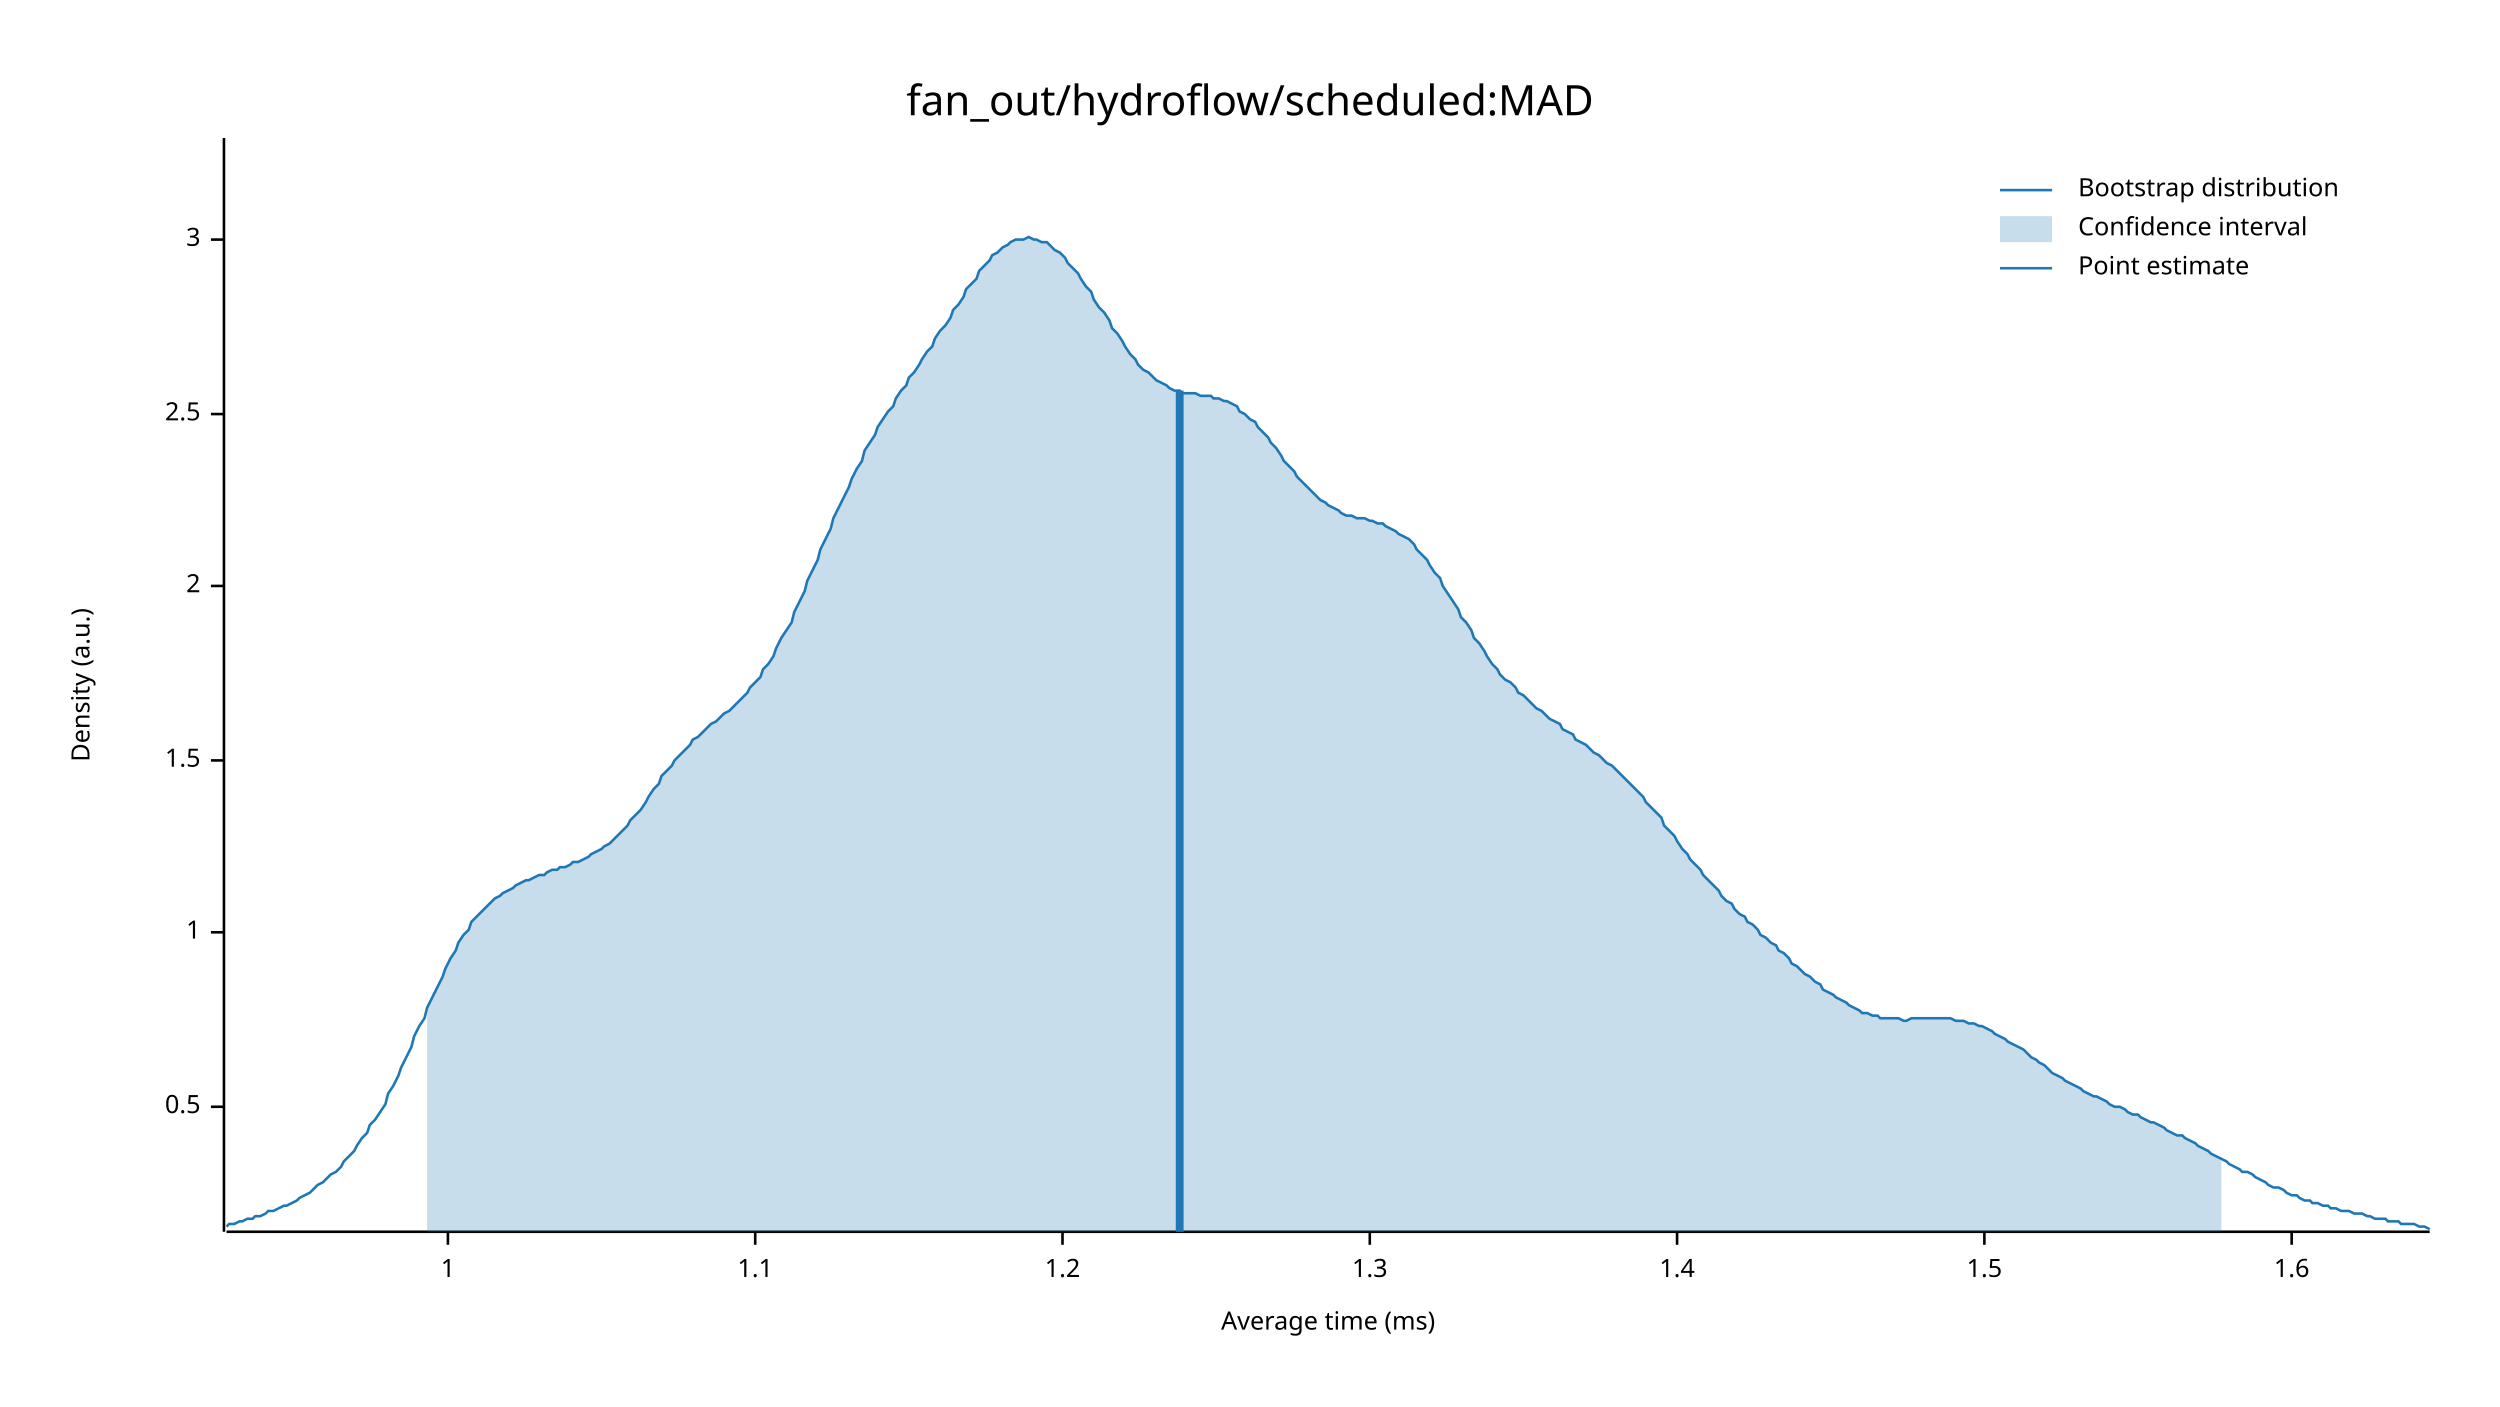
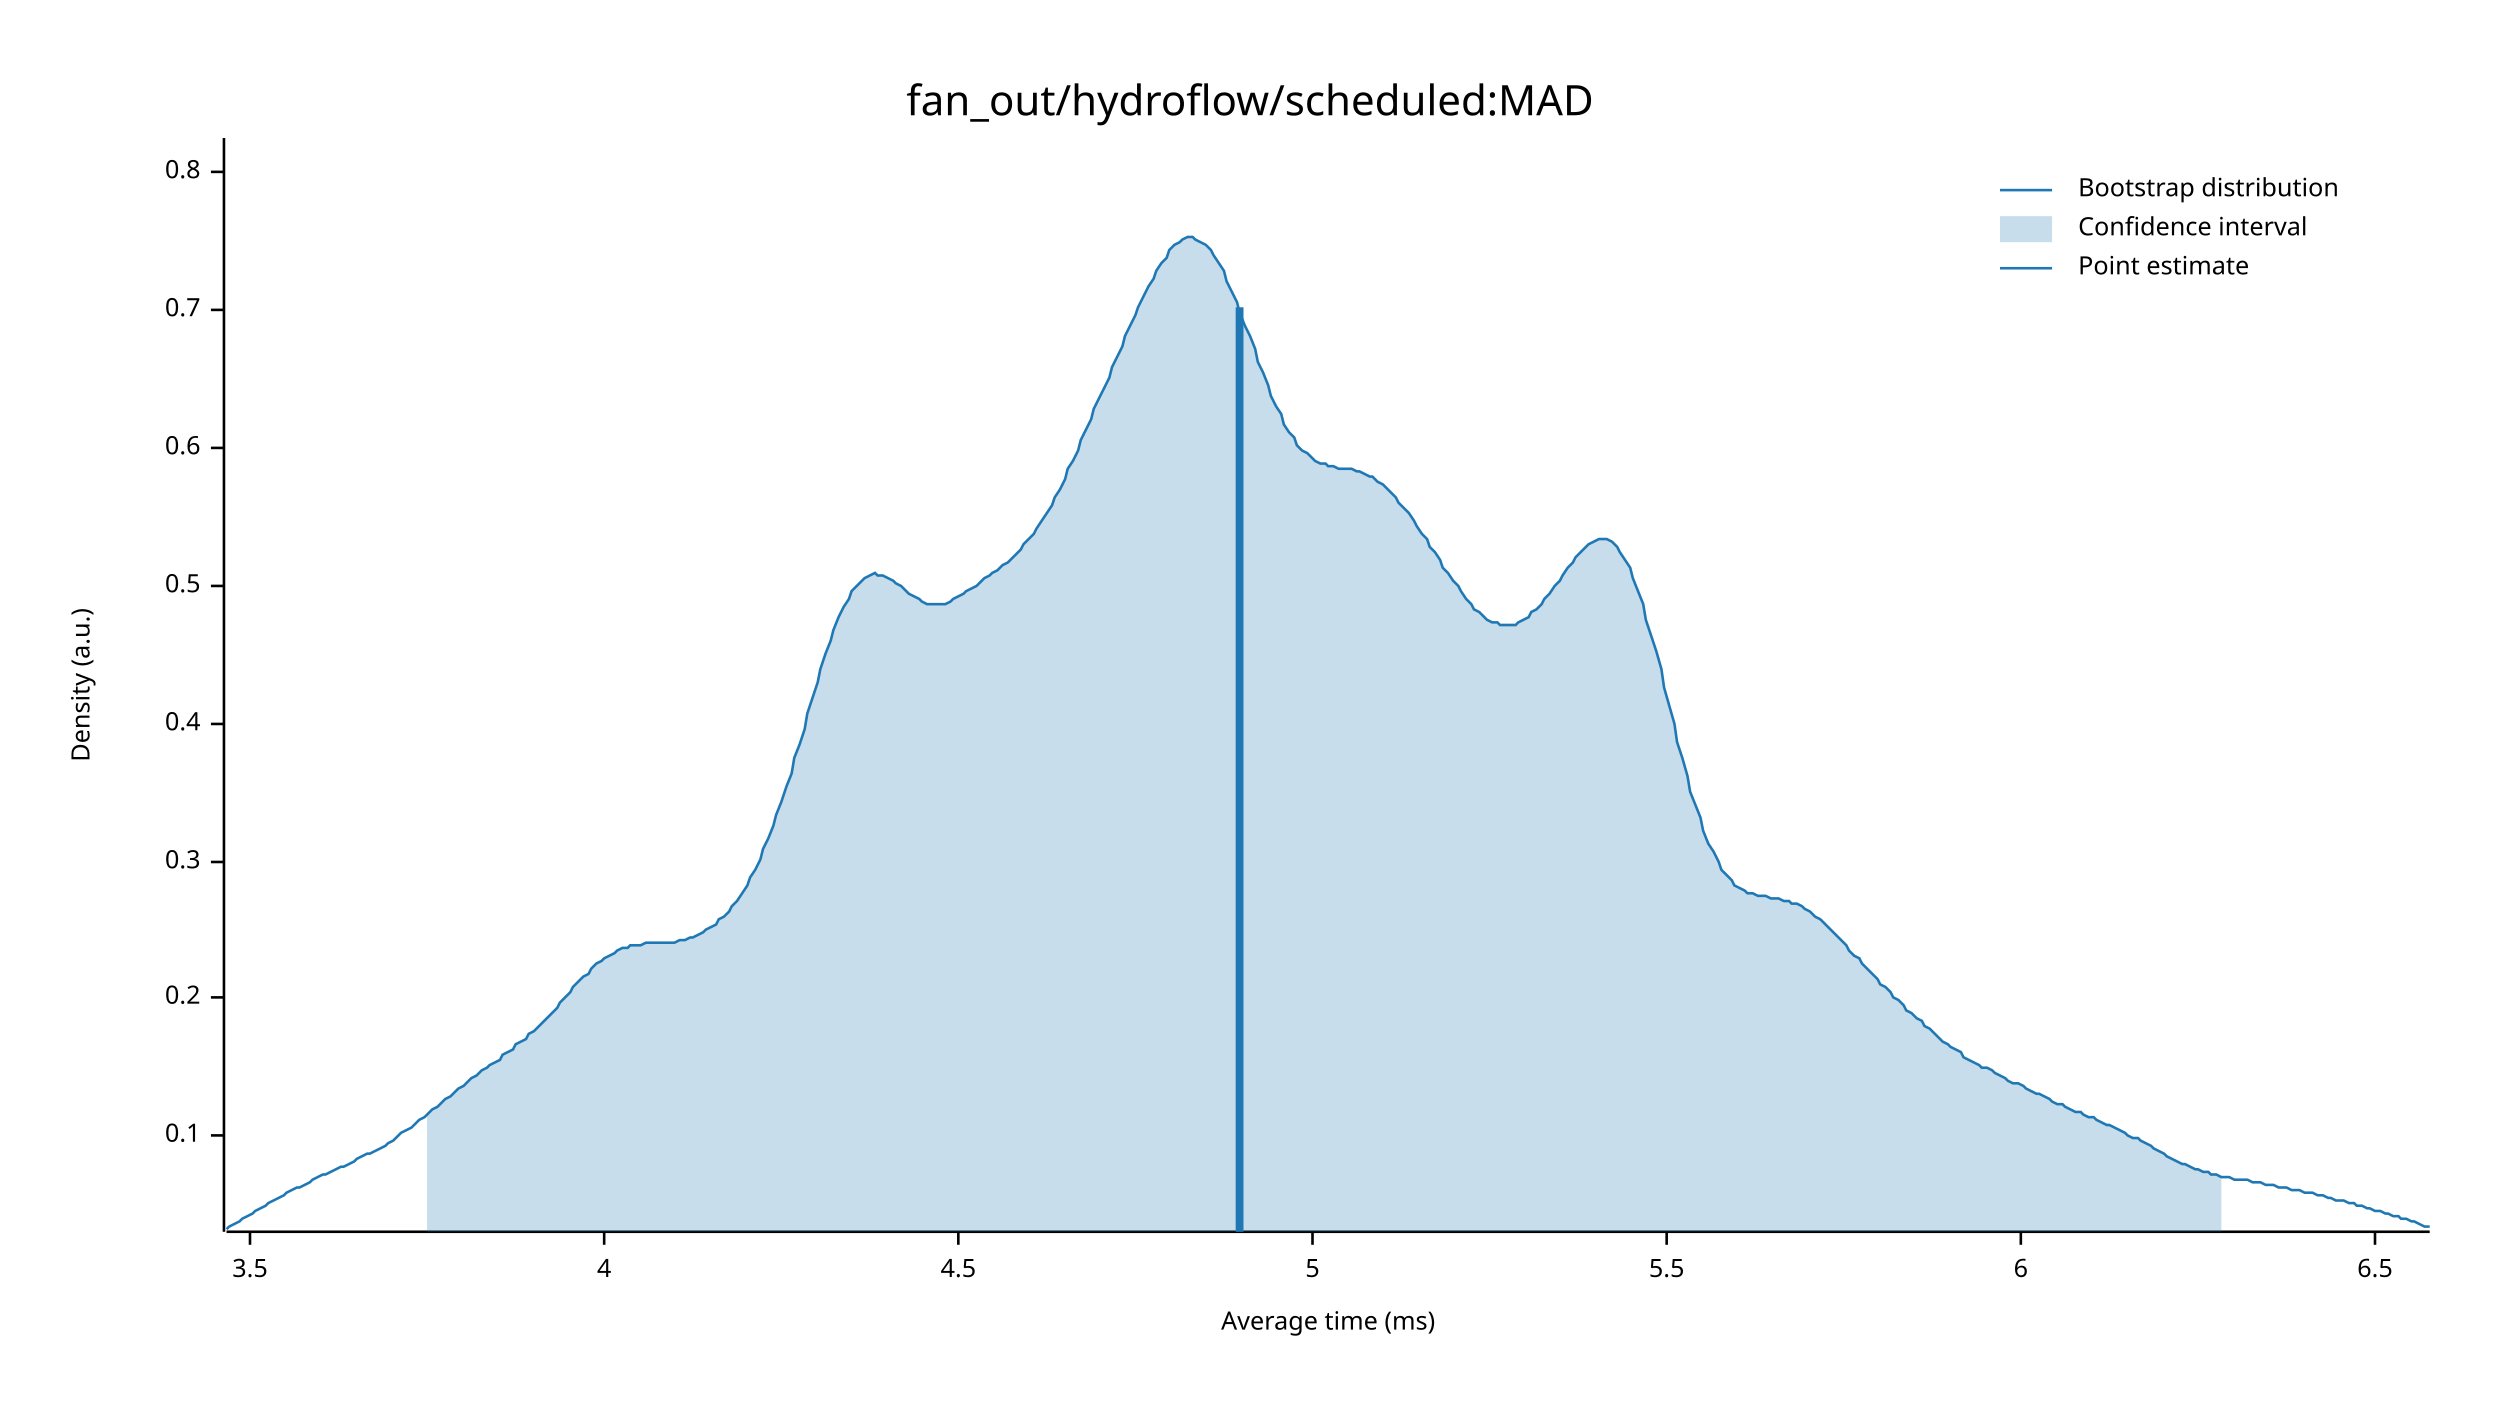
<svg xmlns="http://www.w3.org/2000/svg" width="960" height="540" viewBox="0 0 960 540">
  <text x="480" y="32" dy="0.76em" text-anchor="middle" font-family="sans-serif" font-size="16.129" opacity="1" fill="#000000">
fan_out/hydroflow/scheduled:MAD
</text>
  <text x="27" y="263" dy="0.76em" text-anchor="middle" font-family="sans-serif" font-size="9.677" opacity="1" fill="#000000" transform="rotate(270, 27, 263)">
Density (a.u.)
</text>
  <text x="510" y="513" dy="-0.5ex" text-anchor="middle" font-family="sans-serif" font-size="9.677" opacity="1" fill="#000000">
Average time (ms)
</text>
  <polyline fill="none" opacity="1" stroke="#000000" stroke-width="1" points="86,53 86,473 " />
-   <text x="77" y="425" dy="0.5ex" text-anchor="end" font-family="sans-serif" font-size="9.677" opacity="1" fill="#000000">
+   <text x="77" y="436" dy="0.5ex" text-anchor="end" font-family="sans-serif" font-size="9.677" opacity="1" fill="#000000">
+ 0.1
+ </text>
+   <polyline fill="none" opacity="1" stroke="#000000" stroke-width="1" points="81,436 86,436 " />
+   <text x="77" y="383" dy="0.5ex" text-anchor="end" font-family="sans-serif" font-size="9.677" opacity="1" fill="#000000">
+ 0.2
+ </text>
+   <polyline fill="none" opacity="1" stroke="#000000" stroke-width="1" points="81,383 86,383 " />
+   <text x="77" y="331" dy="0.5ex" text-anchor="end" font-family="sans-serif" font-size="9.677" opacity="1" fill="#000000">
+ 0.3
+ </text>
+   <polyline fill="none" opacity="1" stroke="#000000" stroke-width="1" points="81,331 86,331 " />
+   <text x="77" y="278" dy="0.5ex" text-anchor="end" font-family="sans-serif" font-size="9.677" opacity="1" fill="#000000">
+ 0.4
+ </text>
+   <polyline fill="none" opacity="1" stroke="#000000" stroke-width="1" points="81,278 86,278 " />
+   <text x="77" y="225" dy="0.5ex" text-anchor="end" font-family="sans-serif" font-size="9.677" opacity="1" fill="#000000">
0.5
</text>
-   <polyline fill="none" opacity="1" stroke="#000000" stroke-width="1" points="81,425 86,425 " />
-   <text x="77" y="358" dy="0.5ex" text-anchor="end" font-family="sans-serif" font-size="9.677" opacity="1" fill="#000000">
- 1
+   <polyline fill="none" opacity="1" stroke="#000000" stroke-width="1" points="81,225 86,225 " />
+   <text x="77" y="172" dy="0.5ex" text-anchor="end" font-family="sans-serif" font-size="9.677" opacity="1" fill="#000000">
+ 0.6
</text>
-   <polyline fill="none" opacity="1" stroke="#000000" stroke-width="1" points="81,358 86,358 " />
-   <text x="77" y="292" dy="0.5ex" text-anchor="end" font-family="sans-serif" font-size="9.677" opacity="1" fill="#000000">
- 1.5
+   <polyline fill="none" opacity="1" stroke="#000000" stroke-width="1" points="81,172 86,172 " />
+   <text x="77" y="119" dy="0.5ex" text-anchor="end" font-family="sans-serif" font-size="9.677" opacity="1" fill="#000000">
+ 0.7
</text>
-   <polyline fill="none" opacity="1" stroke="#000000" stroke-width="1" points="81,292 86,292 " />
-   <text x="77" y="225" dy="0.5ex" text-anchor="end" font-family="sans-serif" font-size="9.677" opacity="1" fill="#000000">
- 2
+   <polyline fill="none" opacity="1" stroke="#000000" stroke-width="1" points="81,119 86,119 " />
+   <text x="77" y="66" dy="0.5ex" text-anchor="end" font-family="sans-serif" font-size="9.677" opacity="1" fill="#000000">
+ 0.8
</text>
-   <polyline fill="none" opacity="1" stroke="#000000" stroke-width="1" points="81,225 86,225 " />
-   <text x="77" y="159" dy="0.5ex" text-anchor="end" font-family="sans-serif" font-size="9.677" opacity="1" fill="#000000">
- 2.5
+   <polyline fill="none" opacity="1" stroke="#000000" stroke-width="1" points="81,66 86,66 " />
+   <polyline fill="none" opacity="1" stroke="#000000" stroke-width="1" points="87,473 933,473 " />
+   <text x="96" y="483" dy="0.76em" text-anchor="middle" font-family="sans-serif" font-size="9.677" opacity="1" fill="#000000">
+ 3.5
</text>
-   <polyline fill="none" opacity="1" stroke="#000000" stroke-width="1" points="81,159 86,159 " />
-   <text x="77" y="92" dy="0.5ex" text-anchor="end" font-family="sans-serif" font-size="9.677" opacity="1" fill="#000000">
- 3
+   <polyline fill="none" opacity="1" stroke="#000000" stroke-width="1" points="96,473 96,478 " />
+   <text x="232" y="483" dy="0.76em" text-anchor="middle" font-family="sans-serif" font-size="9.677" opacity="1" fill="#000000">
+ 4
</text>
-   <polyline fill="none" opacity="1" stroke="#000000" stroke-width="1" points="81,92 86,92 " />
-   <polyline fill="none" opacity="1" stroke="#000000" stroke-width="1" points="87,473 933,473 " />
-   <text x="172" y="483" dy="0.76em" text-anchor="middle" font-family="sans-serif" font-size="9.677" opacity="1" fill="#000000">
- 1
+   <polyline fill="none" opacity="1" stroke="#000000" stroke-width="1" points="232,473 232,478 " />
+   <text x="368" y="483" dy="0.76em" text-anchor="middle" font-family="sans-serif" font-size="9.677" opacity="1" fill="#000000">
+ 4.5
</text>
-   <polyline fill="none" opacity="1" stroke="#000000" stroke-width="1" points="172,473 172,478 " />
-   <text x="290" y="483" dy="0.76em" text-anchor="middle" font-family="sans-serif" font-size="9.677" opacity="1" fill="#000000">
- 1.1
+   <polyline fill="none" opacity="1" stroke="#000000" stroke-width="1" points="368,473 368,478 " />
+   <text x="504" y="483" dy="0.76em" text-anchor="middle" font-family="sans-serif" font-size="9.677" opacity="1" fill="#000000">
+ 5
</text>
-   <polyline fill="none" opacity="1" stroke="#000000" stroke-width="1" points="290,473 290,478 " />
-   <text x="408" y="483" dy="0.76em" text-anchor="middle" font-family="sans-serif" font-size="9.677" opacity="1" fill="#000000">
- 1.2
+   <polyline fill="none" opacity="1" stroke="#000000" stroke-width="1" points="504,473 504,478 " />
+   <text x="640" y="483" dy="0.76em" text-anchor="middle" font-family="sans-serif" font-size="9.677" opacity="1" fill="#000000">
+ 5.5
</text>
-   <polyline fill="none" opacity="1" stroke="#000000" stroke-width="1" points="408,473 408,478 " />
-   <text x="526" y="483" dy="0.76em" text-anchor="middle" font-family="sans-serif" font-size="9.677" opacity="1" fill="#000000">
- 1.3
+   <polyline fill="none" opacity="1" stroke="#000000" stroke-width="1" points="640,473 640,478 " />
+   <text x="776" y="483" dy="0.76em" text-anchor="middle" font-family="sans-serif" font-size="9.677" opacity="1" fill="#000000">
+ 6
</text>
-   <polyline fill="none" opacity="1" stroke="#000000" stroke-width="1" points="526,473 526,478 " />
-   <text x="644" y="483" dy="0.76em" text-anchor="middle" font-family="sans-serif" font-size="9.677" opacity="1" fill="#000000">
- 1.4
+   <polyline fill="none" opacity="1" stroke="#000000" stroke-width="1" points="776,473 776,478 " />
+   <text x="912" y="483" dy="0.76em" text-anchor="middle" font-family="sans-serif" font-size="9.677" opacity="1" fill="#000000">
+ 6.5
</text>
-   <polyline fill="none" opacity="1" stroke="#000000" stroke-width="1" points="644,473 644,478 " />
-   <text x="762" y="483" dy="0.76em" text-anchor="middle" font-family="sans-serif" font-size="9.677" opacity="1" fill="#000000">
- 1.5
- </text>
-   <polyline fill="none" opacity="1" stroke="#000000" stroke-width="1" points="762,473 762,478 " />
-   <text x="880" y="483" dy="0.76em" text-anchor="middle" font-family="sans-serif" font-size="9.677" opacity="1" fill="#000000">
- 1.6
- </text>
-   <polyline fill="none" opacity="1" stroke="#000000" stroke-width="1" points="880,473 880,478 " />
-   <polyline fill="none" opacity="1" stroke="#1F78B4" stroke-width="1" points="87,471 88,470 90,470 92,469 93,469 95,468 97,468 98,467 100,467 102,466 103,465 105,465 107,464 109,463 110,463 112,462 114,461 115,460 117,459 119,458 120,457 122,455 124,454 125,453 127,451 129,450 131,448 132,446 134,444 136,442 137,440 139,437 141,435 142,432 144,430 146,427 148,424 149,420 151,417 153,413 154,410 156,406 158,402 159,398 161,394 163,391 164,387 166,383 168,379 170,375 171,372 173,368 175,365 176,362 178,359 180,357 181,354 183,352 185,350 187,348 188,347 190,345 192,344 193,343 195,342 197,341 198,340 200,339 202,338 203,338 205,337 207,336 209,336 210,335 212,334 214,334 215,333 217,333 219,332 220,331 222,331 224,330 226,329 227,328 229,327 231,326 232,325 234,324 236,322 237,321 239,319 241,317 242,315 244,313 246,311 248,308 249,306 251,303 253,301 254,298 256,296 258,294 259,292 261,290 263,288 265,286 266,284 268,283 270,281 271,280 273,278 275,277 276,276 278,274 280,273 281,272 283,270 285,268 287,266 288,264 290,262 292,260 293,257 295,255 297,252 298,249 300,245 302,242 304,239 305,235 307,231 309,227 310,223 312,219 314,215 315,211 317,207 319,203 320,199 322,195 324,191 326,187 327,184 329,180 331,177 332,173 334,170 336,167 337,164 339,161 341,158 343,156 344,153 346,150 348,148 349,145 351,143 353,140 354,138 356,135 358,133 359,130 361,127 363,125 365,122 366,119 368,117 370,114 371,111 373,109 375,107 376,104 378,102 380,100 381,98 383,97 385,95 387,94 388,93 390,92 392,92 393,92 395,91 397,92 398,92 400,93 402,93 404,95 405,96 407,97 409,99 410,101 412,103 414,105 415,107 417,110 419,112 420,115 422,118 424,120 426,123 427,126 429,128 431,131 432,133 434,136 436,138 437,140 439,142 441,143 443,145 444,146 446,147 448,148 449,149 451,150 453,150 454,151 456,151 458,151 459,151 461,152 463,152 465,152 466,153 468,153 470,154 471,154 473,155 475,156 476,158 478,159 480,161 482,162 483,164 485,166 487,168 488,170 490,172 492,175 493,177 495,179 497,181 498,183 500,185 502,187 504,189 505,190 507,192 509,193 510,194 512,195 514,196 515,197 517,198 519,198 521,199 522,199 524,199 526,200 527,200 529,201 531,201 532,202 534,203 536,204 537,205 539,206 541,207 543,209 544,211 546,213 548,215 549,217 551,220 553,222 554,225 556,228 558,231 560,234 561,237 563,239 565,242 566,245 568,247 570,250 571,252 573,255 575,257 576,259 578,261 580,262 582,264 583,266 585,267 587,269 588,270 590,272 592,273 593,274 595,276 597,277 599,278 600,280 602,281 604,282 605,284 607,285 609,286 610,287 612,289 614,290 615,291 617,293 619,294 621,296 622,297 624,299 626,301 627,302 629,304 631,306 632,308 634,310 636,312 638,314 639,317 641,319 643,321 644,323 646,326 648,328 649,330 651,332 653,334 654,336 656,338 658,340 660,342 661,344 663,346 665,347 666,349 668,351 670,352 671,354 673,355 675,357 676,359 678,360 680,362 682,363 683,365 685,366 687,368 688,370 690,371 692,373 693,374 695,375 697,377 699,378 700,380 702,381 704,382 705,383 707,384 709,385 710,386 712,387 714,388 715,389 717,389 719,390 721,390 722,391 724,391 726,391 727,391 729,391 731,392 732,392 734,391 736,391 738,391 739,391 741,391 743,391 744,391 746,391 748,391 749,391 751,392 753,392 754,392 756,393 758,393 760,394 761,394 763,395 765,396 766,397 768,398 770,399 771,400 773,401 775,402 777,403 778,404 780,406 782,407 783,408 785,409 787,411 788,412 790,413 792,414 793,415 795,416 797,417 799,418 800,419 802,420 804,421 805,421 807,422 809,423 810,424 812,425 814,425 816,426 817,427 819,428 821,428 822,429 824,430 826,431 827,431 829,432 831,433 832,434 834,435 836,436 838,436 839,437 841,438 843,439 844,440 846,441 848,442 849,443 851,444 853,445 855,446 856,447 858,448 860,449 861,450 863,450 865,451 866,452 868,453 870,454 871,455 873,456 875,456 877,457 878,458 880,459 882,459 883,460 885,461 887,461 888,462 890,462 892,463 894,463 895,464 897,464 899,465 900,465 902,465 904,466 905,466 907,466 909,467 910,467 912,468 914,468 916,468 917,469 919,469 921,469 922,470 924,470 926,470 927,470 929,471 931,471 933,472 " />
-   <polygon opacity="0.25" fill="#1F78B4" points="164,387 166,383 168,379 170,375 171,372 173,368 175,365 176,362 178,359 180,357 181,354 183,352 185,350 187,348 188,347 190,345 192,344 193,343 195,342 197,341 198,340 200,339 202,338 203,338 205,337 207,336 209,336 210,335 212,334 214,334 215,333 217,333 219,332 220,331 222,331 224,330 226,329 227,328 229,327 231,326 232,325 234,324 236,322 237,321 239,319 241,317 242,315 244,313 246,311 248,308 249,306 251,303 253,301 254,298 256,296 258,294 259,292 261,290 263,288 265,286 266,284 268,283 270,281 271,280 273,278 275,277 276,276 278,274 280,273 281,272 283,270 285,268 287,266 288,264 290,262 292,260 293,257 295,255 297,252 298,249 300,245 302,242 304,239 305,235 307,231 309,227 310,223 312,219 314,215 315,211 317,207 319,203 320,199 322,195 324,191 326,187 327,184 329,180 331,177 332,173 334,170 336,167 337,164 339,161 341,158 343,156 344,153 346,150 348,148 349,145 351,143 353,140 354,138 356,135 358,133 359,130 361,127 363,125 365,122 366,119 368,117 370,114 371,111 373,109 375,107 376,104 378,102 380,100 381,98 383,97 385,95 387,94 388,93 390,92 392,92 393,92 395,91 397,92 398,92 400,93 402,93 404,95 405,96 407,97 409,99 410,101 412,103 414,105 415,107 417,110 419,112 420,115 422,118 424,120 426,123 427,126 429,128 431,131 432,133 434,136 436,138 437,140 439,142 441,143 443,145 444,146 446,147 448,148 449,149 451,150 453,150 454,151 456,151 458,151 459,151 461,152 463,152 465,152 466,153 468,153 470,154 471,154 473,155 475,156 476,158 478,159 480,161 482,162 483,164 485,166 487,168 488,170 490,172 492,175 493,177 495,179 497,181 498,183 500,185 502,187 504,189 505,190 507,192 509,193 510,194 512,195 514,196 515,197 517,198 519,198 521,199 522,199 524,199 526,200 527,200 529,201 531,201 532,202 534,203 536,204 537,205 539,206 541,207 543,209 544,211 546,213 548,215 549,217 551,220 553,222 554,225 556,228 558,231 560,234 561,237 563,239 565,242 566,245 568,247 570,250 571,252 573,255 575,257 576,259 578,261 580,262 582,264 583,266 585,267 587,269 588,270 590,272 592,273 593,274 595,276 597,277 599,278 600,280 602,281 604,282 605,284 607,285 609,286 610,287 612,289 614,290 615,291 617,293 619,294 621,296 622,297 624,299 626,301 627,302 629,304 631,306 632,308 634,310 636,312 638,314 639,317 641,319 643,321 644,323 646,326 648,328 649,330 651,332 653,334 654,336 656,338 658,340 660,342 661,344 663,346 665,347 666,349 668,351 670,352 671,354 673,355 675,357 676,359 678,360 680,362 682,363 683,365 685,366 687,368 688,370 690,371 692,373 693,374 695,375 697,377 699,378 700,380 702,381 704,382 705,383 707,384 709,385 710,386 712,387 714,388 715,389 717,389 719,390 721,390 722,391 724,391 726,391 727,391 729,391 731,392 732,392 734,391 736,391 738,391 739,391 741,391 743,391 744,391 746,391 748,391 749,391 751,392 753,392 754,392 756,393 758,393 760,394 761,394 763,395 765,396 766,397 768,398 770,399 771,400 773,401 775,402 777,403 778,404 780,406 782,407 783,408 785,409 787,411 788,412 790,413 792,414 793,415 795,416 797,417 799,418 800,419 802,420 804,421 805,421 807,422 809,423 810,424 812,425 814,425 816,426 817,427 819,428 821,428 822,429 824,430 826,431 827,431 829,432 831,433 832,434 834,435 836,436 838,436 839,437 841,438 843,439 844,440 846,441 848,442 849,443 851,444 853,445 853,473 164,473 " />
-   <polyline fill="none" opacity="1" stroke="#1F78B4" stroke-width="3" points="453,473 453,150 " />
+   <polyline fill="none" opacity="1" stroke="#000000" stroke-width="1" points="912,473 912,478 " />
+   <polyline fill="none" opacity="1" stroke="#1F78B4" stroke-width="1" points="87,472 88,471 90,470 92,469 93,468 95,467 97,466 98,465 100,464 102,463 103,462 105,461 107,460 109,459 110,458 112,457 114,456 115,456 117,455 119,454 120,453 122,452 124,451 125,451 127,450 129,449 131,448 132,448 134,447 136,446 137,445 139,444 141,443 142,443 144,442 146,441 148,440 149,439 151,438 153,436 154,435 156,434 158,433 159,432 161,430 163,429 164,428 166,426 168,425 170,423 171,422 173,421 175,419 176,418 178,417 180,415 181,414 183,413 185,411 187,410 188,409 190,408 192,407 193,405 195,404 197,403 198,401 200,400 202,399 203,397 205,396 207,394 209,392 210,391 212,389 214,387 215,385 217,383 219,381 220,379 222,377 224,375 226,374 227,372 229,370 231,369 232,368 234,367 236,366 237,365 239,364 241,364 242,363 244,363 246,363 248,362 249,362 251,362 253,362 254,362 256,362 258,362 259,362 261,361 263,361 265,360 266,360 268,359 270,358 271,357 273,356 275,355 276,353 278,352 280,350 281,348 283,346 285,343 287,340 288,337 290,334 292,330 293,326 295,322 297,317 298,313 300,308 302,302 304,297 305,291 307,286 309,280 310,274 312,268 314,262 315,257 317,251 319,246 320,242 322,237 324,233 326,230 327,227 329,225 331,223 332,222 334,221 336,220 337,221 339,221 341,222 343,223 344,224 346,225 348,227 349,228 351,229 353,230 354,231 356,232 358,232 359,232 361,232 363,232 365,231 366,230 368,229 370,228 371,227 373,226 375,225 376,224 378,222 380,221 381,220 383,219 385,217 387,216 388,215 390,213 392,211 393,209 395,207 397,205 398,203 400,200 402,197 404,194 405,191 407,188 409,184 410,180 412,177 414,173 415,169 417,165 419,161 420,157 422,153 424,149 426,145 427,141 429,137 431,133 432,129 434,125 436,121 437,118 439,114 441,110 443,107 444,104 446,101 448,99 449,96 451,94 453,93 454,92 456,91 458,91 459,92 461,93 463,94 465,96 466,98 468,101 470,104 471,108 473,112 475,116 476,120 478,125 480,129 482,134 483,139 485,143 487,148 488,152 490,156 492,159 493,163 495,166 497,168 498,171 500,173 502,174 504,176 505,177 507,178 509,178 510,179 512,179 514,180 515,180 517,180 519,180 521,181 522,181 524,182 526,183 527,183 529,185 531,186 532,187 534,189 536,191 537,193 539,195 541,197 543,200 544,202 546,205 548,207 549,210 551,212 553,215 554,218 556,220 558,223 560,225 561,227 563,230 565,232 566,234 568,235 570,237 571,238 573,239 575,239 576,240 578,240 580,240 582,240 583,239 585,238 587,237 588,235 590,234 592,232 593,230 595,228 597,225 599,223 600,221 602,218 604,216 605,214 607,212 609,210 610,209 612,208 614,207 615,207 617,207 619,208 621,210 622,212 624,215 626,218 627,222 629,227 631,232 632,238 634,244 636,250 638,257 639,264 641,271 643,278 644,285 646,291 648,298 649,304 651,309 653,314 654,319 656,324 658,327 660,331 661,334 663,336 665,338 666,340 668,341 670,342 671,343 673,343 675,344 676,344 678,344 680,345 682,345 683,345 685,346 687,346 688,347 690,347 692,348 693,349 695,350 697,352 699,353 700,354 702,356 704,358 705,359 707,361 709,363 710,365 712,367 714,368 715,370 717,372 719,374 721,376 722,378 724,379 726,381 727,383 729,384 731,386 732,388 734,389 736,391 738,392 739,394 741,395 743,397 744,398 746,400 748,401 749,402 751,403 753,404 754,406 756,407 758,408 760,409 761,410 763,410 765,411 766,412 768,413 770,414 771,415 773,416 775,416 777,417 778,418 780,419 782,420 783,420 785,421 787,422 788,423 790,424 792,424 793,425 795,426 797,427 799,427 800,428 802,429 804,429 805,430 807,431 809,432 810,432 812,433 814,434 816,435 817,436 819,437 821,437 822,438 824,439 826,440 827,441 829,442 831,443 832,444 834,445 836,446 838,447 839,447 841,448 843,449 844,449 846,450 848,450 849,451 851,451 853,452 855,452 856,452 858,453 860,453 861,453 863,453 865,454 866,454 868,454 870,455 871,455 873,455 875,456 877,456 878,456 880,457 882,457 883,457 885,458 887,458 888,458 890,459 892,459 894,460 895,460 897,461 899,461 900,461 902,462 904,462 905,463 907,463 909,464 910,464 912,465 914,465 916,466 917,466 919,467 921,467 922,468 924,468 926,469 927,469 929,470 931,471 933,471 " />
+   <polygon opacity="0.25" fill="#1F78B4" points="164,428 166,426 168,425 170,423 171,422 173,421 175,419 176,418 178,417 180,415 181,414 183,413 185,411 187,410 188,409 190,408 192,407 193,405 195,404 197,403 198,401 200,400 202,399 203,397 205,396 207,394 209,392 210,391 212,389 214,387 215,385 217,383 219,381 220,379 222,377 224,375 226,374 227,372 229,370 231,369 232,368 234,367 236,366 237,365 239,364 241,364 242,363 244,363 246,363 248,362 249,362 251,362 253,362 254,362 256,362 258,362 259,362 261,361 263,361 265,360 266,360 268,359 270,358 271,357 273,356 275,355 276,353 278,352 280,350 281,348 283,346 285,343 287,340 288,337 290,334 292,330 293,326 295,322 297,317 298,313 300,308 302,302 304,297 305,291 307,286 309,280 310,274 312,268 314,262 315,257 317,251 319,246 320,242 322,237 324,233 326,230 327,227 329,225 331,223 332,222 334,221 336,220 337,221 339,221 341,222 343,223 344,224 346,225 348,227 349,228 351,229 353,230 354,231 356,232 358,232 359,232 361,232 363,232 365,231 366,230 368,229 370,228 371,227 373,226 375,225 376,224 378,222 380,221 381,220 383,219 385,217 387,216 388,215 390,213 392,211 393,209 395,207 397,205 398,203 400,200 402,197 404,194 405,191 407,188 409,184 410,180 412,177 414,173 415,169 417,165 419,161 420,157 422,153 424,149 426,145 427,141 429,137 431,133 432,129 434,125 436,121 437,118 439,114 441,110 443,107 444,104 446,101 448,99 449,96 451,94 453,93 454,92 456,91 458,91 459,92 461,93 463,94 465,96 466,98 468,101 470,104 471,108 473,112 475,116 476,120 478,125 480,129 482,134 483,139 485,143 487,148 488,152 490,156 492,159 493,163 495,166 497,168 498,171 500,173 502,174 504,176 505,177 507,178 509,178 510,179 512,179 514,180 515,180 517,180 519,180 521,181 522,181 524,182 526,183 527,183 529,185 531,186 532,187 534,189 536,191 537,193 539,195 541,197 543,200 544,202 546,205 548,207 549,210 551,212 553,215 554,218 556,220 558,223 560,225 561,227 563,230 565,232 566,234 568,235 570,237 571,238 573,239 575,239 576,240 578,240 580,240 582,240 583,239 585,238 587,237 588,235 590,234 592,232 593,230 595,228 597,225 599,223 600,221 602,218 604,216 605,214 607,212 609,210 610,209 612,208 614,207 615,207 617,207 619,208 621,210 622,212 624,215 626,218 627,222 629,227 631,232 632,238 634,244 636,250 638,257 639,264 641,271 643,278 644,285 646,291 648,298 649,304 651,309 653,314 654,319 656,324 658,327 660,331 661,334 663,336 665,338 666,340 668,341 670,342 671,343 673,343 675,344 676,344 678,344 680,345 682,345 683,345 685,346 687,346 688,347 690,347 692,348 693,349 695,350 697,352 699,353 700,354 702,356 704,358 705,359 707,361 709,363 710,365 712,367 714,368 715,370 717,372 719,374 721,376 722,378 724,379 726,381 727,383 729,384 731,386 732,388 734,389 736,391 738,392 739,394 741,395 743,397 744,398 746,400 748,401 749,402 751,403 753,404 754,406 756,407 758,408 760,409 761,410 763,410 765,411 766,412 768,413 770,414 771,415 773,416 775,416 777,417 778,418 780,419 782,420 783,420 785,421 787,422 788,423 790,424 792,424 793,425 795,426 797,427 799,427 800,428 802,429 804,429 805,430 807,431 809,432 810,432 812,433 814,434 816,435 817,436 819,437 821,437 822,438 824,439 826,440 827,441 829,442 831,443 832,444 834,445 836,446 838,447 839,447 841,448 843,449 844,449 846,450 848,450 849,451 851,451 853,452 853,473 164,473 " />
+   <polyline fill="none" opacity="1" stroke="#1F78B4" stroke-width="3" points="476,473 476,118 " />
  <text x="798" y="68" dy="0.76em" text-anchor="start" font-family="sans-serif" font-size="9.677" opacity="1" fill="#000000">
Bootstrap distribution
</text>
  <text x="798" y="83" dy="0.76em" text-anchor="start" font-family="sans-serif" font-size="9.677" opacity="1" fill="#000000">
Confidence interval
</text>
  <text x="798" y="98" dy="0.76em" text-anchor="start" font-family="sans-serif" font-size="9.677" opacity="1" fill="#000000">
Point estimate
</text>
  <polyline fill="none" opacity="1" stroke="#1F78B4" stroke-width="1" points="768,73 788,73 " />
  <rect x="768" y="83" width="20" height="10" opacity="0.25" fill="#1F78B4" stroke="none" />
  <polyline fill="none" opacity="1" stroke="#1F78B4" stroke-width="1" points="768,103 788,103 " />
</svg>
